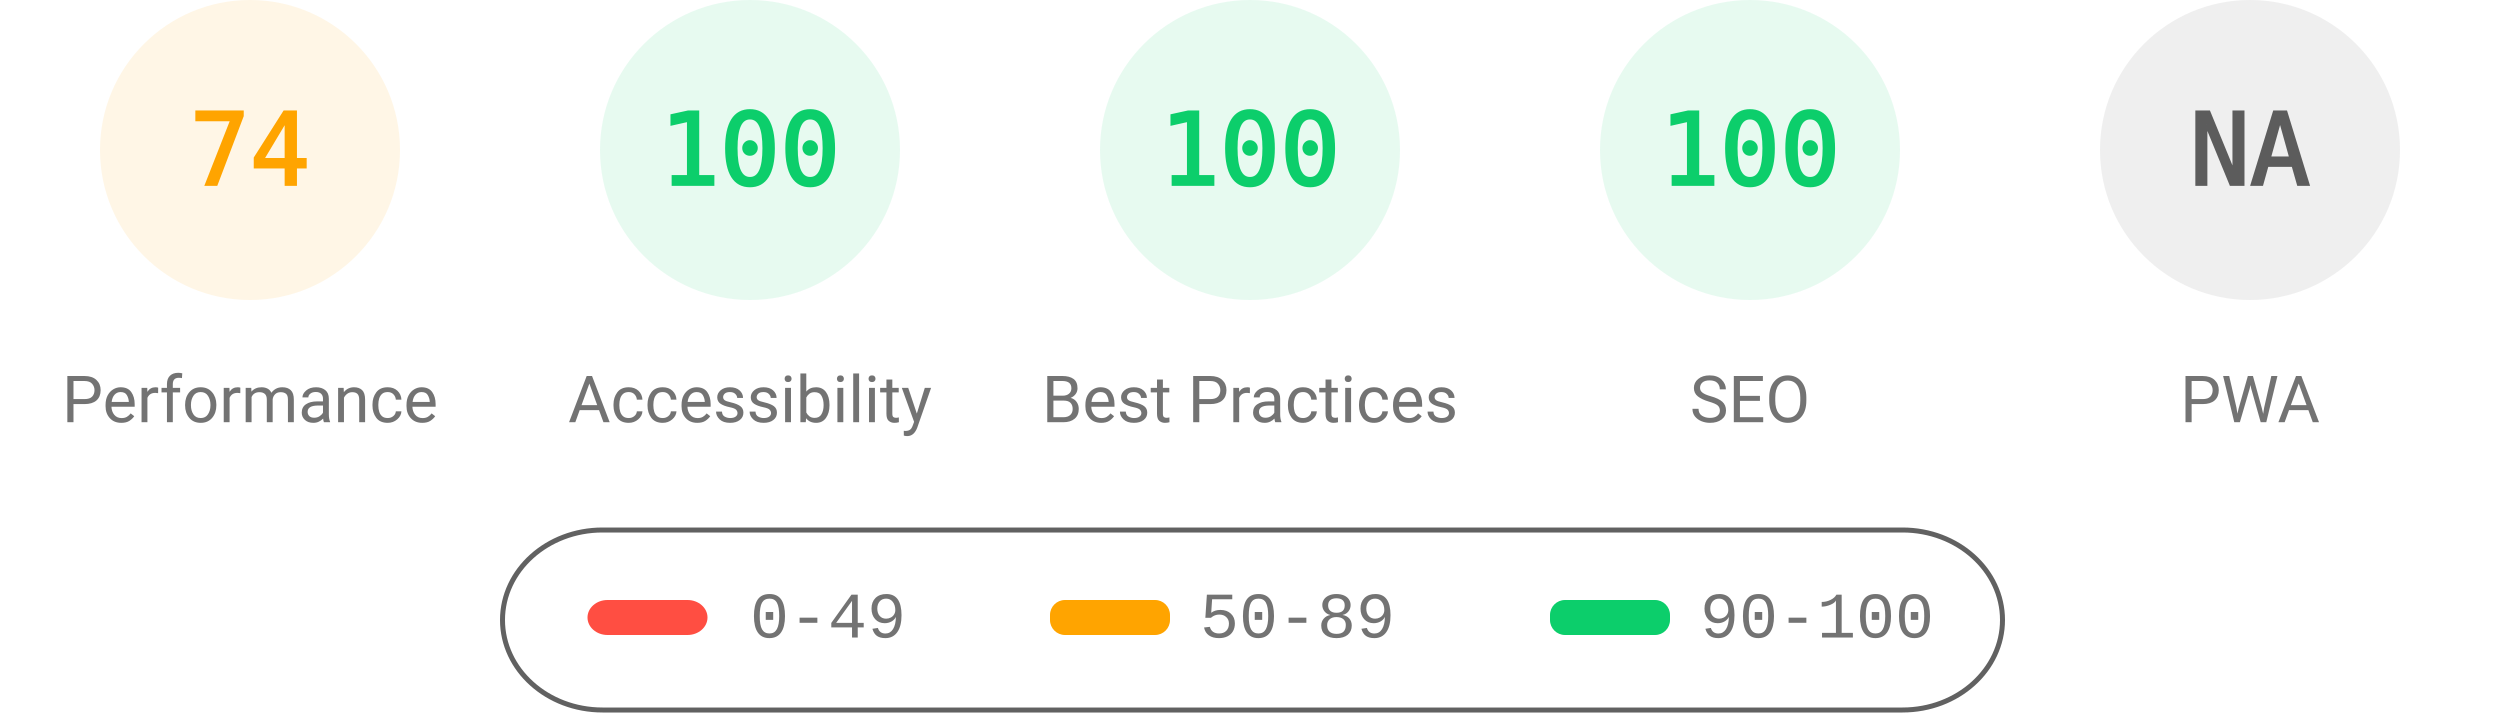
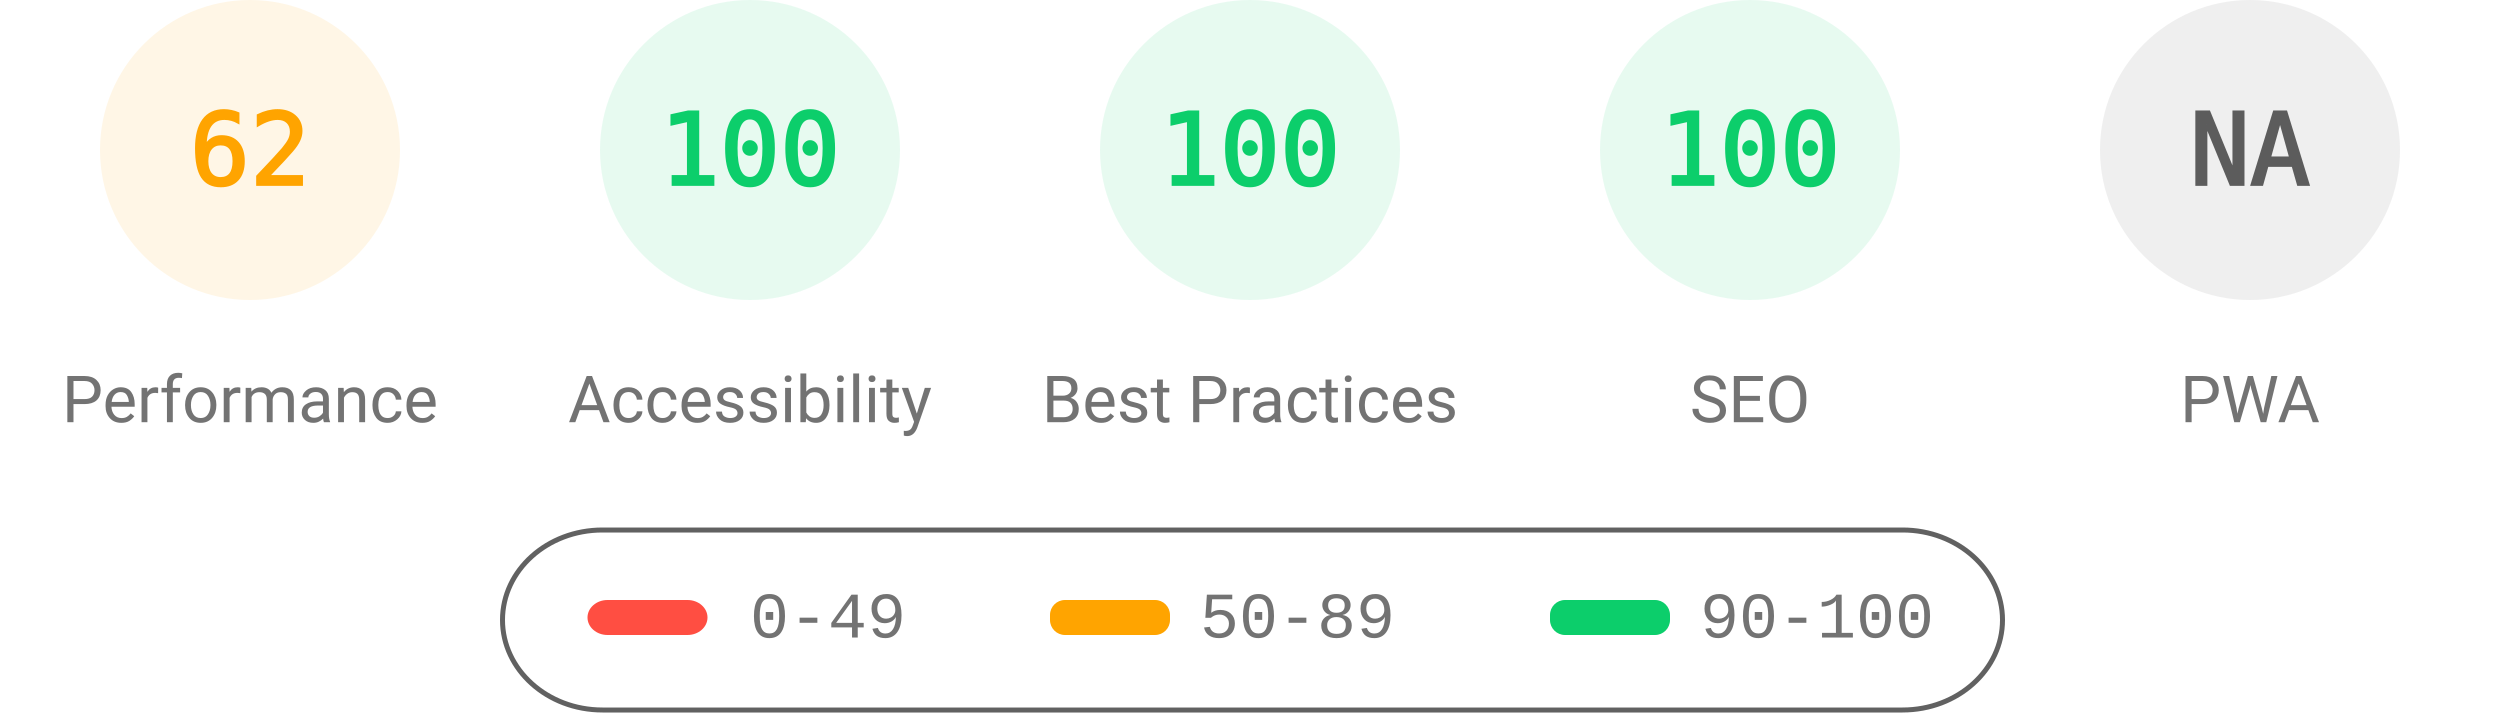
<svg xmlns="http://www.w3.org/2000/svg" fill="none" width="1000" height="285">
  <style>.gauge-base{opacity:.1}.gauge-arc{fill:none;animation-delay:250ms;stroke-linecap:round;transform:rotate(-90deg);transform-origin:100px 60px;animation:load-gauge 1s ease forwards}.guage-text{font-size:40px;font-family:monospace;text-align:center}.guage-red{color:#ff4e42;fill:#ff4e42;stroke:#ff4e42}.guage-orange{color:#ffa400;fill:#ffa400;stroke:#ffa400}.guage-green{color:#0cce6b;fill:#0cce6b;stroke:#0cce6b}.guage-undefined{color:#5c5c5c;fill:#5c5c5c;stroke:#5c5c5c}.guage-title{color:#737373;fill:#737373;stroke:none;font-size:26px;line-height:26px;font-family:Roboto,Halvetica,Arial,sans-serif}@keyframes load-gauge{from{stroke-dasharray:0 352.858}}</style>
  <svg class="guage-div guage-perf guage-orange" viewBox="0 0 200 200" width="200" height="200">
    <circle class="gauge-base" r="56" cx="100" cy="60" stroke-width="8" />
-     <circle class="gauge-arc guage-arc-1" r="56" cx="100" cy="60" stroke-width="8" style="stroke-dasharray:260.375,351.858" />
-     <text class="guage-text" x="100" y="60" alignment-baseline="central" dominant-baseline="central" text-anchor="middle">74</text>
+     <circle class="gauge-arc guage-arc-1" r="56" cx="100" cy="60" stroke-width="8" style="stroke-dasharray:218.152,351.858" />
+     <text class="guage-text" x="100" y="60" alignment-baseline="central" dominant-baseline="central" text-anchor="middle">62</text>
    <text class="guage-title" x="100" y="160" alignment-baseline="central" dominant-baseline="central" text-anchor="middle">Performance</text>
  </svg>
  <svg class="guage-div guage-acc guage-green" viewBox="0 0 200 200" width="200" height="200" x="200">
    <circle class="gauge-base" r="56" cx="100" cy="60" stroke-width="8" />
    <circle class="gauge-arc guage-arc-2" r="56" cx="100" cy="60" stroke-width="8" style="stroke-dasharray:351.858,351.858" />
    <text class="guage-text" x="100" y="60" alignment-baseline="central" dominant-baseline="central" text-anchor="middle">100</text>
    <text class="guage-title" x="100" y="160" alignment-baseline="central" dominant-baseline="central" text-anchor="middle">Accessibility</text>
  </svg>
  <svg class="guage-div guage-best guage-green" viewBox="0 0 200 200" width="200" height="200" x="400">
    <circle class="gauge-base" r="56" cx="100" cy="60" stroke-width="8" />
    <circle class="gauge-arc guage-arc-3" r="56" cx="100" cy="60" stroke-width="8" style="stroke-dasharray:351.858,351.858" />
    <text class="guage-text" x="100" y="60" alignment-baseline="central" dominant-baseline="central" text-anchor="middle">100</text>
    <text class="guage-title" x="100" y="160" alignment-baseline="central" dominant-baseline="central" text-anchor="middle">Best Practices</text>
  </svg>
  <svg class="guage-div guage-seo guage-green" viewBox="0 0 200 200" width="200" height="200" x="600">
    <circle class="gauge-base" r="56" cx="100" cy="60" stroke-width="8" />
    <circle class="gauge-arc guage-arc-4" r="56" cx="100" cy="60" stroke-width="8" style="stroke-dasharray:351.858,351.858" />
    <text class="guage-text" x="100" y="60" alignment-baseline="central" dominant-baseline="central" text-anchor="middle">100</text>
    <text class="guage-title" x="100" y="160" alignment-baseline="central" dominant-baseline="central" text-anchor="middle">SEO</text>
  </svg>
  <svg class="guage-div guage-pwa guage-undefined" viewBox="0 0 200 200" width="200" height="200" x="800">
    <circle class="gauge-base" r="56" cx="100" cy="60" stroke-width="8" />
    <circle class="gauge-arc guage-arc-4" r="56" cx="100" cy="60" stroke-width="8" style="stroke-dasharray:351.858,351.858" />
    <text class="guage-text" x="100" y="60" alignment-baseline="central" dominant-baseline="central" text-anchor="middle">NA</text>
    <text class="guage-title" x="100" y="160" alignment-baseline="central" dominant-baseline="central" text-anchor="middle">PWA</text>
  </svg>
  <svg width="604" height="76" x="200" y="210">
    <path fill="none" id="canvas_background" d="M-1-1h604v80H-1z" />
    <rect fill-opacity="0" stroke="#616161" stroke-width="2" rx="40" id="svg_2" height="72" width="600" y="2" x="1" fill="#000" />
    <rect stroke="#000" rx="8" id="svg_3" height="14" width="48" y="30" x="35" stroke-opacity="null" stroke-width="0" fill="#ff4e42" />
    <rect stroke="#000" rx="6" id="svg_4" height="14" width="48" y="30" x="220" stroke-opacity="null" stroke-width="0" fill="#ffa400" />
    <rect stroke="#000" rx="6" id="svg_5" height="14" width="48" y="30" x="420" stroke-opacity="null" stroke-width="0" fill="#0cce6b" />
    <text xml:space="preserve" text-anchor="start" font-family="'Courier New', Courier, monospace" font-size="26" id="svg_6" y="45" x="100" stroke-opacity="null" stroke-width="0" stroke="#000" fill="#737373">0-49</text>
    <text xml:space="preserve" text-anchor="start" font-family="'Courier New', Courier, monospace" font-size="26" id="svg_7" y="45" x="280" stroke-opacity="null" stroke-width="0" stroke="#000" fill="#737373">50-89</text>
    <text xml:space="preserve" text-anchor="start" font-family="'Courier New', Courier, monospace" font-size="26" id="svg_8" y="45" x="480" stroke-opacity="null" stroke-width="0" stroke="#000" fill="#737373">90-100</text>
  </svg>
</svg>
